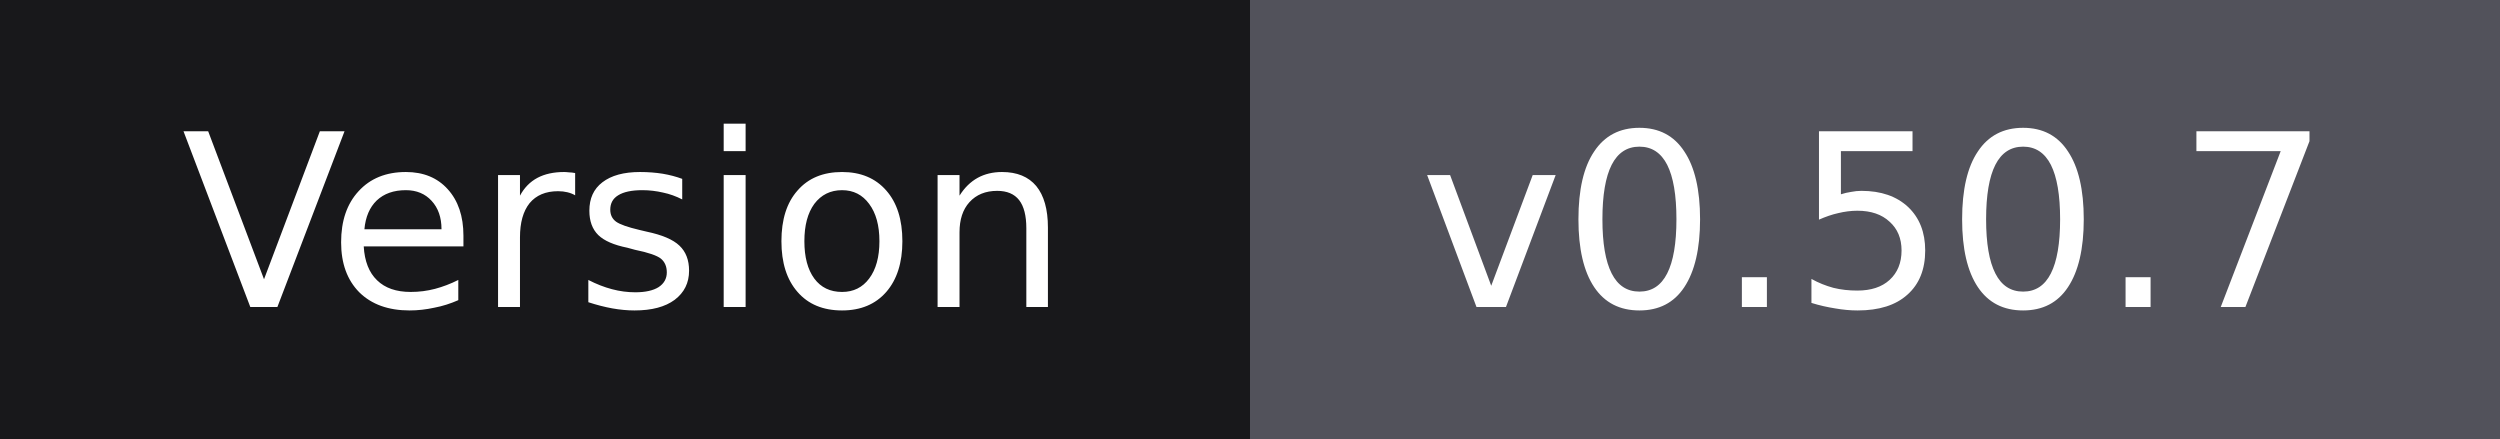
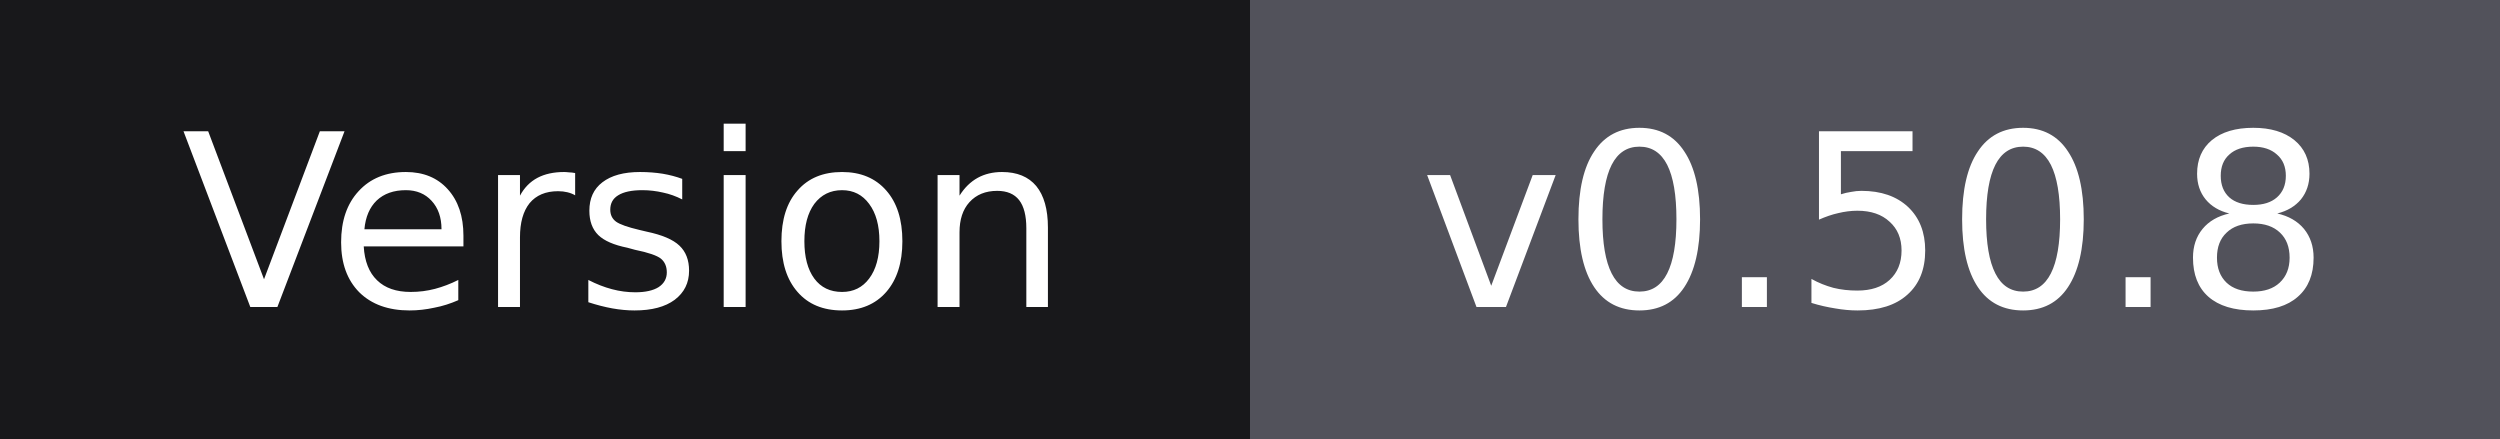
- <svg xmlns="http://www.w3.org/2000/svg" width="114" height="20" role="img" aria-label="Version: v0.50.7">
+ <svg xmlns="http://www.w3.org/2000/svg" width="114" height="20" role="img" aria-label="Version: v0.50.8">
  <g shape-rendering="crispEdges">
    <rect width="57" height="20" fill="#18181b" />
    <rect x="57" width="57" height="20" fill="#52525b" />
  </g>
  <g fill="#ffffff" text-anchor="middle" font-family="Verdana,Geneva,'DejaVu Sans',sans-serif" font-size="11">
    <text x="28.5" y="14">Version</text>
-     <text x="85.5" y="14">v0.50.7</text>
+     <text x="85.5" y="14">v0.50.8</text>
  </g>
</svg>
